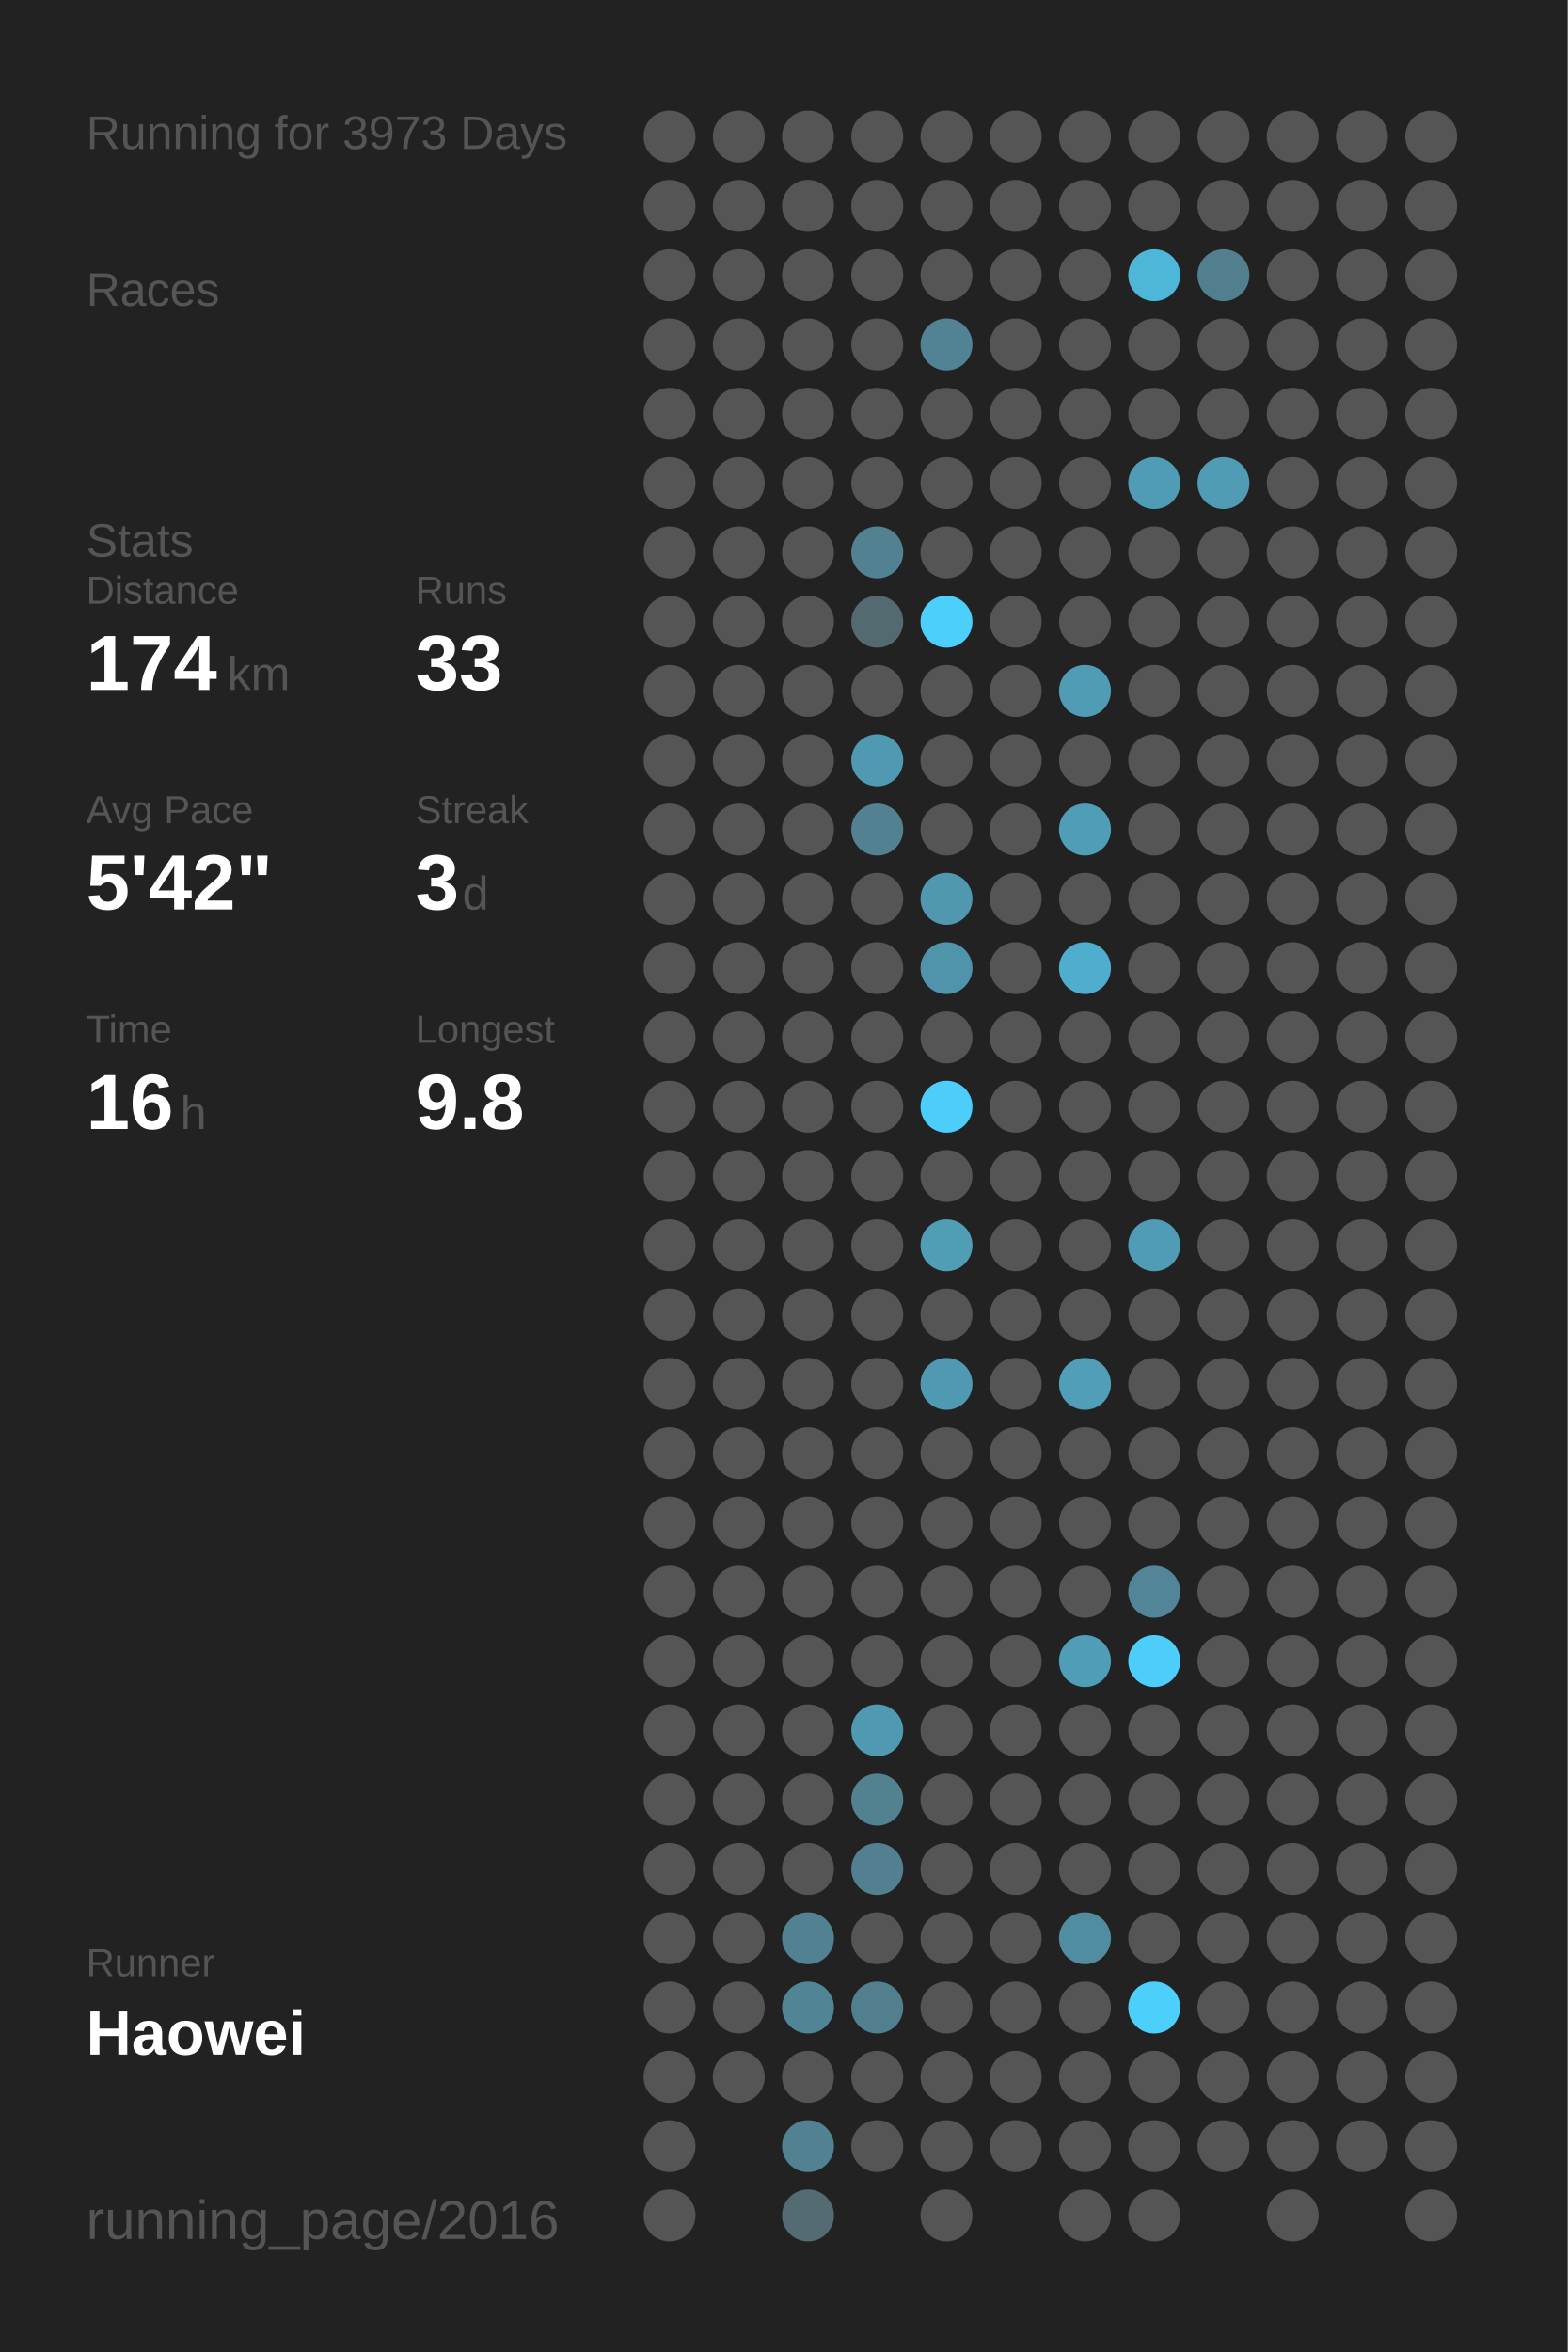
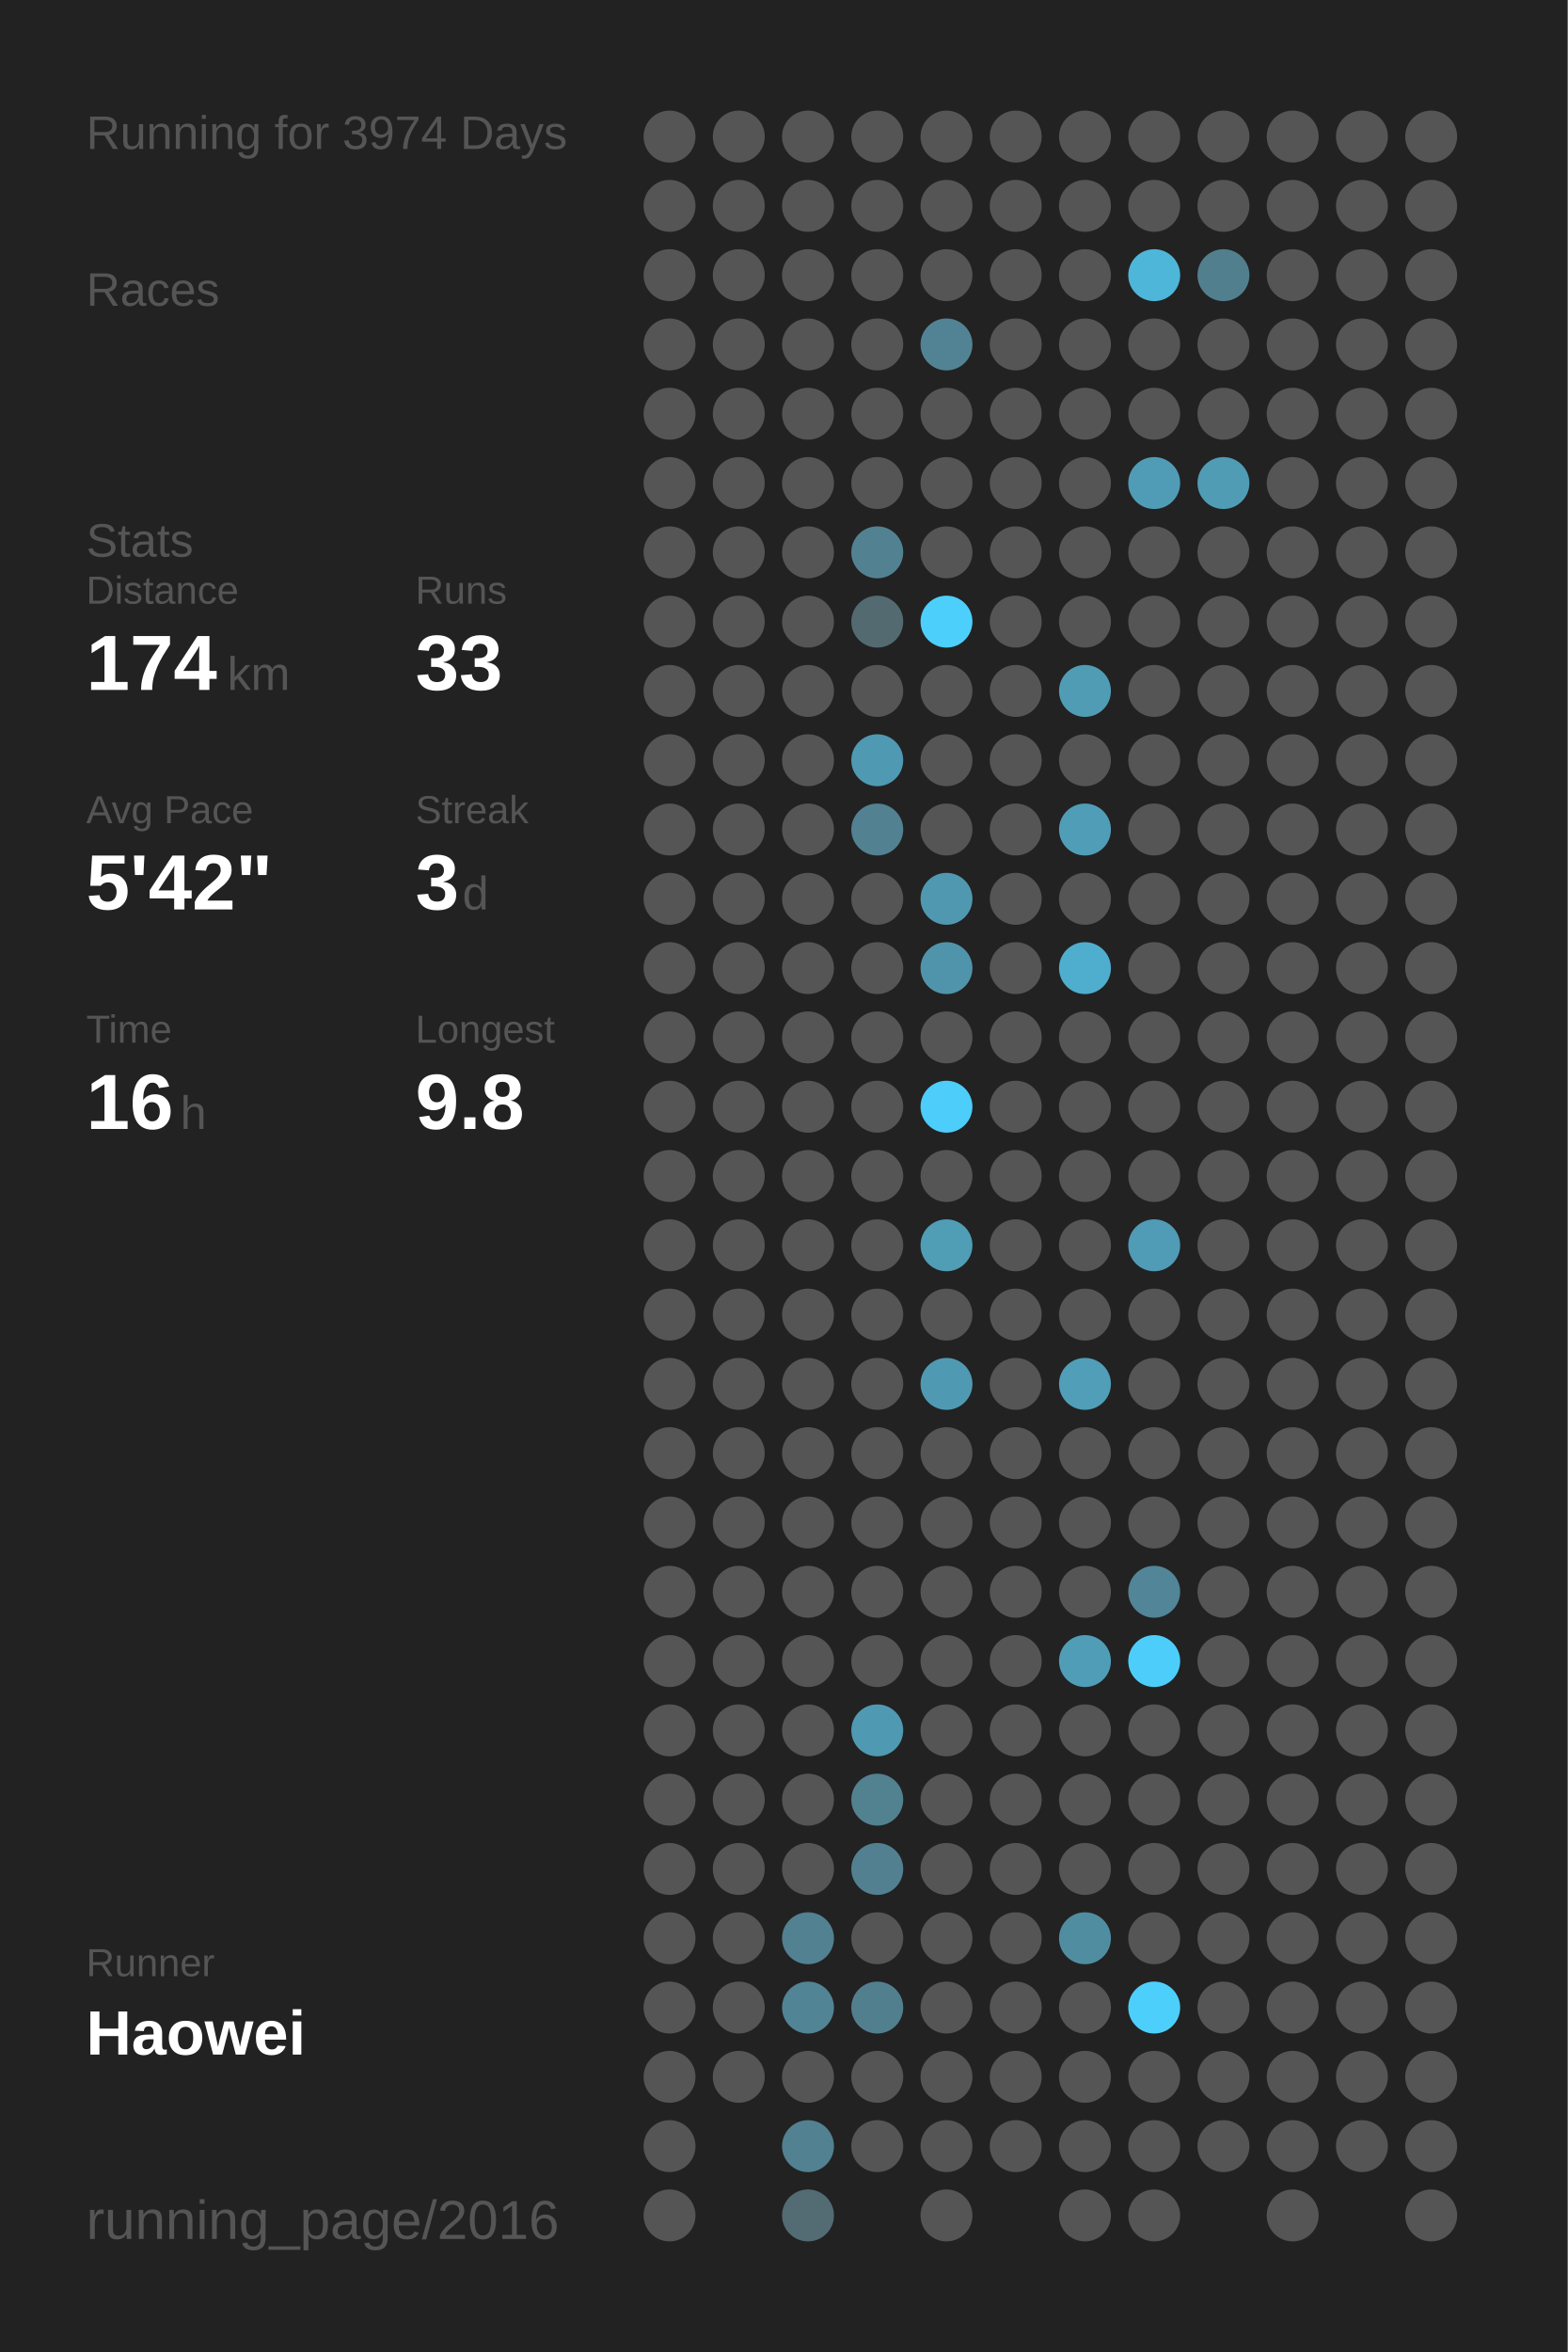
<svg xmlns="http://www.w3.org/2000/svg" baseProfile="full" height="300mm" version="1.1" viewBox="0,0,200,300" width="200mm">
  <defs />
  <rect fill="#222222" height="300" width="200" x="0" y="0" />
-   <text fill="#555555" style="font-size:6px; font-family:Arial;" x="11" y="19">Running for 3973 Days</text>
+   <text fill="#555555" style="font-size:6px; font-family:Arial;" x="11" y="19">Running for 3974 Days</text>
  <text fill="#555555" style="font-size:6px; font-family:Arial;" x="11" y="39">Races</text>
  <text fill="#555555" style="font-size:6px; font-family:Arial;" x="11" y="71">Stats</text>
  <text fill="#555555" style="font-size:5px; font-family:Arial;" x="11" y="77">Distance</text>
  <text fill="#FFFFFF" style="font-size:10px; font-family:Arial; font-weight:bold;" x="11" y="88">174</text>
  <text fill="#555555" style="font-size:6px; font-family:Arial;" x="29" y="88">km</text>
  <text fill="#555555" style="font-size:5px; font-family:Arial;" x="53" y="77">Runs</text>
  <text fill="#FFFFFF" style="font-size:10px; font-family:Arial; font-weight:bold;" x="53" y="88">33</text>
  <text fill="#555555" style="font-size:5px; font-family:Arial;" x="11" y="105">Avg Pace</text>
  <text fill="#FFFFFF" style="font-size:10px; font-family:Arial; font-weight:bold;" x="11" y="116">5'42"</text>
  <text fill="#555555" style="font-size:5px; font-family:Arial;" x="53" y="105">Streak</text>
  <text fill="#FFFFFF" style="font-size:10px; font-family:Arial; font-weight:bold;" x="53" y="116">3</text>
  <text fill="#555555" style="font-size:6px; font-family:Arial;" x="59" y="116">d</text>
  <text fill="#555555" style="font-size:5px; font-family:Arial;" x="11" y="133">Time</text>
  <text fill="#FFFFFF" style="font-size:10px; font-family:Arial; font-weight:bold;" x="11" y="144">16</text>
  <text fill="#555555" style="font-size:6px; font-family:Arial;" x="23" y="144">h</text>
  <text fill="#555555" style="font-size:5px; font-family:Arial;" x="53" y="133">Longest</text>
  <text fill="#FFFFFF" style="font-size:10px; font-family:Arial; font-weight:bold;" x="53" y="144">9.8</text>
  <text fill="#555555" style="font-size:5px; font-family:Arial;" x="11" y="252.065">Runner</text>
  <text fill="#FFFFFF" style="font-size:8px; font-family:Arial; font-weight:bold;" x="11" y="262.065">Haowei</text>
  <text fill="#555555" style="font-size:7px; font-family:Arial;" x="11" y="285.581">running_page/2016</text>
  <circle cx="85.417" cy="17.419" fill="#555555" r="3.312" />
  <circle cx="85.417" cy="26.258" fill="#555555" r="3.312" />
  <circle cx="85.417" cy="35.097" fill="#555555" r="3.312" />
  <circle cx="85.417" cy="43.935" fill="#555555" r="3.312" />
  <circle cx="85.417" cy="52.774" fill="#555555" r="3.312" />
  <circle cx="85.417" cy="61.613" fill="#555555" r="3.312" />
  <circle cx="85.417" cy="70.452" fill="#555555" r="3.312" />
  <circle cx="85.417" cy="79.29" fill="#555555" r="3.312" />
  <circle cx="85.417" cy="88.129" fill="#555555" r="3.312" />
  <circle cx="85.417" cy="96.968" fill="#555555" r="3.312" />
  <circle cx="85.417" cy="105.806" fill="#555555" r="3.312" />
  <circle cx="85.417" cy="114.645" fill="#555555" r="3.312" />
  <circle cx="85.417" cy="123.484" fill="#555555" r="3.312" />
  <circle cx="85.417" cy="132.323" fill="#555555" r="3.312" />
  <circle cx="85.417" cy="141.161" fill="#555555" r="3.312" />
  <circle cx="85.417" cy="150" fill="#555555" r="3.312" />
  <circle cx="85.417" cy="158.839" fill="#555555" r="3.312" />
  <circle cx="85.417" cy="167.677" fill="#555555" r="3.312" />
  <circle cx="85.417" cy="176.516" fill="#555555" r="3.312" />
  <circle cx="85.417" cy="185.355" fill="#555555" r="3.312" />
  <circle cx="85.417" cy="194.194" fill="#555555" r="3.312" />
  <circle cx="85.417" cy="203.032" fill="#555555" r="3.312" />
  <circle cx="85.417" cy="211.871" fill="#555555" r="3.312" />
  <circle cx="85.417" cy="220.71" fill="#555555" r="3.312" />
  <circle cx="85.417" cy="229.548" fill="#555555" r="3.312" />
  <circle cx="85.417" cy="238.387" fill="#555555" r="3.312" />
  <circle cx="85.417" cy="247.226" fill="#555555" r="3.312" />
  <circle cx="85.417" cy="256.065" fill="#555555" r="3.312" />
  <circle cx="85.417" cy="264.903" fill="#555555" r="3.312" />
  <circle cx="85.417" cy="273.742" fill="#555555" r="3.312" />
  <circle cx="85.417" cy="282.581" fill="#555555" r="3.312" />
  <circle cx="94.25" cy="17.419" fill="#555555" r="3.312" />
  <circle cx="94.25" cy="26.258" fill="#555555" r="3.312" />
  <circle cx="94.25" cy="35.097" fill="#555555" r="3.312" />
  <circle cx="94.25" cy="43.935" fill="#555555" r="3.312" />
  <circle cx="94.25" cy="52.774" fill="#555555" r="3.312" />
  <circle cx="94.25" cy="61.613" fill="#555555" r="3.312" />
  <circle cx="94.25" cy="70.452" fill="#555555" r="3.312" />
  <circle cx="94.25" cy="79.29" fill="#555555" r="3.312" />
  <circle cx="94.25" cy="88.129" fill="#555555" r="3.312" />
  <circle cx="94.25" cy="96.968" fill="#555555" r="3.312" />
  <circle cx="94.25" cy="105.806" fill="#555555" r="3.312" />
  <circle cx="94.25" cy="114.645" fill="#555555" r="3.312" />
  <circle cx="94.25" cy="123.484" fill="#555555" r="3.312" />
  <circle cx="94.25" cy="132.323" fill="#555555" r="3.312" />
  <circle cx="94.25" cy="141.161" fill="#555555" r="3.312" />
  <circle cx="94.25" cy="150" fill="#555555" r="3.312" />
  <circle cx="94.25" cy="158.839" fill="#555555" r="3.312" />
  <circle cx="94.25" cy="167.677" fill="#555555" r="3.312" />
  <circle cx="94.25" cy="176.516" fill="#555555" r="3.312" />
  <circle cx="94.25" cy="185.355" fill="#555555" r="3.312" />
  <circle cx="94.25" cy="194.194" fill="#555555" r="3.312" />
  <circle cx="94.25" cy="203.032" fill="#555555" r="3.312" />
  <circle cx="94.25" cy="211.871" fill="#555555" r="3.312" />
  <circle cx="94.25" cy="220.71" fill="#555555" r="3.312" />
  <circle cx="94.25" cy="229.548" fill="#555555" r="3.312" />
  <circle cx="94.25" cy="238.387" fill="#555555" r="3.312" />
  <circle cx="94.25" cy="247.226" fill="#555555" r="3.312" />
  <circle cx="94.25" cy="256.065" fill="#555555" r="3.312" />
  <circle cx="94.25" cy="264.903" fill="#555555" r="3.312" />
  <circle cx="103.083" cy="17.419" fill="#555555" r="3.312" />
  <circle cx="103.083" cy="26.258" fill="#555555" r="3.312" />
  <circle cx="103.083" cy="35.097" fill="#555555" r="3.312" />
  <circle cx="103.083" cy="43.935" fill="#555555" r="3.312" />
  <circle cx="103.083" cy="52.774" fill="#555555" r="3.312" />
  <circle cx="103.083" cy="61.613" fill="#555555" r="3.312" />
  <circle cx="103.083" cy="70.452" fill="#555555" r="3.312" />
  <circle cx="103.083" cy="79.29" fill="#555555" r="3.312" />
  <circle cx="103.083" cy="88.129" fill="#555555" r="3.312" />
  <circle cx="103.083" cy="96.968" fill="#555555" r="3.312" />
  <circle cx="103.083" cy="105.806" fill="#555555" r="3.312" />
  <circle cx="103.083" cy="114.645" fill="#555555" r="3.312" />
  <circle cx="103.083" cy="123.484" fill="#555555" r="3.312" />
  <circle cx="103.083" cy="132.323" fill="#555555" r="3.312" />
  <circle cx="103.083" cy="141.161" fill="#555555" r="3.312" />
  <circle cx="103.083" cy="150" fill="#555555" r="3.312" />
  <circle cx="103.083" cy="158.839" fill="#555555" r="3.312" />
  <circle cx="103.083" cy="167.677" fill="#555555" r="3.312" />
  <circle cx="103.083" cy="176.516" fill="#555555" r="3.312" />
  <circle cx="103.083" cy="185.355" fill="#555555" r="3.312" />
  <circle cx="103.083" cy="194.194" fill="#555555" r="3.312" />
  <circle cx="103.083" cy="203.032" fill="#555555" r="3.312" />
  <circle cx="103.083" cy="211.871" fill="#555555" r="3.312" />
  <circle cx="103.083" cy="220.71" fill="#555555" r="3.312" />
  <circle cx="103.083" cy="229.548" fill="#555555" r="3.312" />
  <circle cx="103.083" cy="238.387" fill="#555555" r="3.312" />
  <circle cx="103.083" cy="247.226" fill="#528191" r="3.312" />
  <circle cx="103.083" cy="256.065" fill="#518495" r="3.312" />
  <circle cx="103.083" cy="264.903" fill="#555555" r="3.312" />
  <circle cx="103.083" cy="273.742" fill="#528191" r="3.312" />
  <circle cx="103.083" cy="282.581" fill="#536b73" r="3.312" />
  <circle cx="111.917" cy="17.419" fill="#555555" r="3.312" />
  <circle cx="111.917" cy="26.258" fill="#555555" r="3.312" />
  <circle cx="111.917" cy="35.097" fill="#555555" r="3.312" />
  <circle cx="111.917" cy="43.935" fill="#555555" r="3.312" />
  <circle cx="111.917" cy="52.774" fill="#555555" r="3.312" />
  <circle cx="111.917" cy="61.613" fill="#555555" r="3.312" />
  <circle cx="111.917" cy="70.452" fill="#528292" r="3.312" />
  <circle cx="111.917" cy="79.29" fill="#536a71" r="3.312" />
  <circle cx="111.917" cy="88.129" fill="#555555" r="3.312" />
  <circle cx="111.917" cy="96.968" fill="#5099b2" r="3.312" />
  <circle cx="111.917" cy="105.806" fill="#528191" r="3.312" />
  <circle cx="111.917" cy="114.645" fill="#555555" r="3.312" />
  <circle cx="111.917" cy="123.484" fill="#555555" r="3.312" />
  <circle cx="111.917" cy="132.323" fill="#555555" r="3.312" />
  <circle cx="111.917" cy="141.161" fill="#555555" r="3.312" />
  <circle cx="111.917" cy="150" fill="#555555" r="3.312" />
  <circle cx="111.917" cy="158.839" fill="#555555" r="3.312" />
  <circle cx="111.917" cy="167.677" fill="#555555" r="3.312" />
  <circle cx="111.917" cy="176.516" fill="#555555" r="3.312" />
  <circle cx="111.917" cy="185.355" fill="#555555" r="3.312" />
  <circle cx="111.917" cy="194.194" fill="#555555" r="3.312" />
  <circle cx="111.917" cy="203.032" fill="#555555" r="3.312" />
  <circle cx="111.917" cy="211.871" fill="#555555" r="3.312" />
  <circle cx="111.917" cy="220.71" fill="#5099b2" r="3.312" />
  <circle cx="111.917" cy="229.548" fill="#528190" r="3.312" />
  <circle cx="111.917" cy="238.387" fill="#528090" r="3.312" />
  <circle cx="111.917" cy="247.226" fill="#555555" r="3.312" />
  <circle cx="111.917" cy="256.065" fill="#527f8e" r="3.312" />
  <circle cx="111.917" cy="264.903" fill="#555555" r="3.312" />
  <circle cx="111.917" cy="273.742" fill="#555555" r="3.312" />
  <circle cx="120.75" cy="17.419" fill="#555555" r="3.312" />
  <circle cx="120.75" cy="26.258" fill="#555555" r="3.312" />
  <circle cx="120.75" cy="35.097" fill="#555555" r="3.312" />
  <circle cx="120.75" cy="43.935" fill="#528394" r="3.312" />
  <circle cx="120.75" cy="52.774" fill="#555555" r="3.312" />
  <circle cx="120.75" cy="61.613" fill="#555555" r="3.312" />
  <circle cx="120.75" cy="70.452" fill="#555555" r="3.312" />
  <circle cx="120.75" cy="79.29" fill="#4dcffb" r="3.312" />
  <circle cx="120.75" cy="88.129" fill="#555555" r="3.312" />
  <circle cx="120.75" cy="96.968" fill="#555555" r="3.312" />
  <circle cx="120.75" cy="105.806" fill="#555555" r="3.312" />
  <circle cx="120.75" cy="114.645" fill="#5098b0" r="3.312" />
  <circle cx="120.75" cy="123.484" fill="#5094ab" r="3.312" />
  <circle cx="120.75" cy="132.323" fill="#555555" r="3.312" />
  <circle cx="120.75" cy="141.161" fill="#4dcdf9" r="3.312" />
  <circle cx="120.75" cy="150" fill="#555555" r="3.312" />
  <circle cx="120.75" cy="158.839" fill="#509db6" r="3.312" />
  <circle cx="120.75" cy="167.677" fill="#555555" r="3.312" />
  <circle cx="120.75" cy="176.516" fill="#5099b2" r="3.312" />
  <circle cx="120.75" cy="185.355" fill="#555555" r="3.312" />
  <circle cx="120.75" cy="194.194" fill="#555555" r="3.312" />
  <circle cx="120.75" cy="203.032" fill="#555555" r="3.312" />
  <circle cx="120.75" cy="211.871" fill="#555555" r="3.312" />
  <circle cx="120.75" cy="220.71" fill="#555555" r="3.312" />
  <circle cx="120.75" cy="229.548" fill="#555555" r="3.312" />
  <circle cx="120.75" cy="238.387" fill="#555555" r="3.312" />
  <circle cx="120.75" cy="247.226" fill="#555555" r="3.312" />
  <circle cx="120.75" cy="256.065" fill="#555555" r="3.312" />
  <circle cx="120.75" cy="264.903" fill="#555555" r="3.312" />
  <circle cx="120.75" cy="273.742" fill="#555555" r="3.312" />
  <circle cx="120.75" cy="282.581" fill="#555555" r="3.312" />
  <circle cx="129.583" cy="17.419" fill="#555555" r="3.312" />
  <circle cx="129.583" cy="26.258" fill="#555555" r="3.312" />
  <circle cx="129.583" cy="35.097" fill="#555555" r="3.312" />
  <circle cx="129.583" cy="43.935" fill="#555555" r="3.312" />
  <circle cx="129.583" cy="52.774" fill="#555555" r="3.312" />
  <circle cx="129.583" cy="61.613" fill="#555555" r="3.312" />
  <circle cx="129.583" cy="70.452" fill="#555555" r="3.312" />
  <circle cx="129.583" cy="79.29" fill="#555555" r="3.312" />
  <circle cx="129.583" cy="88.129" fill="#555555" r="3.312" />
  <circle cx="129.583" cy="96.968" fill="#555555" r="3.312" />
  <circle cx="129.583" cy="105.806" fill="#555555" r="3.312" />
  <circle cx="129.583" cy="114.645" fill="#555555" r="3.312" />
  <circle cx="129.583" cy="123.484" fill="#555555" r="3.312" />
  <circle cx="129.583" cy="132.323" fill="#555555" r="3.312" />
  <circle cx="129.583" cy="141.161" fill="#555555" r="3.312" />
  <circle cx="129.583" cy="150" fill="#555555" r="3.312" />
  <circle cx="129.583" cy="158.839" fill="#555555" r="3.312" />
  <circle cx="129.583" cy="167.677" fill="#555555" r="3.312" />
  <circle cx="129.583" cy="176.516" fill="#555555" r="3.312" />
  <circle cx="129.583" cy="185.355" fill="#555555" r="3.312" />
  <circle cx="129.583" cy="194.194" fill="#555555" r="3.312" />
  <circle cx="129.583" cy="203.032" fill="#555555" r="3.312" />
  <circle cx="129.583" cy="211.871" fill="#555555" r="3.312" />
  <circle cx="129.583" cy="220.71" fill="#555555" r="3.312" />
  <circle cx="129.583" cy="229.548" fill="#555555" r="3.312" />
  <circle cx="129.583" cy="238.387" fill="#555555" r="3.312" />
  <circle cx="129.583" cy="247.226" fill="#555555" r="3.312" />
  <circle cx="129.583" cy="256.065" fill="#555555" r="3.312" />
  <circle cx="129.583" cy="264.903" fill="#555555" r="3.312" />
  <circle cx="129.583" cy="273.742" fill="#555555" r="3.312" />
  <circle cx="138.417" cy="17.419" fill="#555555" r="3.312" />
  <circle cx="138.417" cy="26.258" fill="#555555" r="3.312" />
  <circle cx="138.417" cy="35.097" fill="#555555" r="3.312" />
  <circle cx="138.417" cy="43.935" fill="#555555" r="3.312" />
  <circle cx="138.417" cy="52.774" fill="#555555" r="3.312" />
  <circle cx="138.417" cy="61.613" fill="#555555" r="3.312" />
  <circle cx="138.417" cy="70.452" fill="#555555" r="3.312" />
  <circle cx="138.417" cy="79.29" fill="#555555" r="3.312" />
  <circle cx="138.417" cy="88.129" fill="#509cb5" r="3.312" />
  <circle cx="138.417" cy="96.968" fill="#555555" r="3.312" />
  <circle cx="138.417" cy="105.806" fill="#509db8" r="3.312" />
  <circle cx="138.417" cy="114.645" fill="#555555" r="3.312" />
  <circle cx="138.417" cy="123.484" fill="#4fadcd" r="3.312" />
  <circle cx="138.417" cy="132.323" fill="#555555" r="3.312" />
  <circle cx="138.417" cy="141.161" fill="#555555" r="3.312" />
  <circle cx="138.417" cy="150" fill="#555555" r="3.312" />
  <circle cx="138.417" cy="158.839" fill="#555555" r="3.312" />
  <circle cx="138.417" cy="167.677" fill="#555555" r="3.312" />
  <circle cx="138.417" cy="176.516" fill="#509eb8" r="3.312" />
  <circle cx="138.417" cy="185.355" fill="#555555" r="3.312" />
  <circle cx="138.417" cy="194.194" fill="#555555" r="3.312" />
  <circle cx="138.417" cy="203.032" fill="#555555" r="3.312" />
  <circle cx="138.417" cy="211.871" fill="#509db7" r="3.312" />
  <circle cx="138.417" cy="220.71" fill="#555555" r="3.312" />
  <circle cx="138.417" cy="229.548" fill="#555555" r="3.312" />
  <circle cx="138.417" cy="238.387" fill="#555555" r="3.312" />
  <circle cx="138.417" cy="247.226" fill="#518da1" r="3.312" />
  <circle cx="138.417" cy="256.065" fill="#555555" r="3.312" />
  <circle cx="138.417" cy="264.903" fill="#555555" r="3.312" />
  <circle cx="138.417" cy="273.742" fill="#555555" r="3.312" />
  <circle cx="138.417" cy="282.581" fill="#555555" r="3.312" />
  <circle cx="147.25" cy="17.419" fill="#555555" r="3.312" />
  <circle cx="147.25" cy="26.258" fill="#555555" r="3.312" />
  <circle cx="147.25" cy="35.097" fill="#4eb6d9" r="3.312" />
  <circle cx="147.25" cy="43.935" fill="#555555" r="3.312" />
  <circle cx="147.25" cy="52.774" fill="#555555" r="3.312" />
  <circle cx="147.25" cy="61.613" fill="#509cb6" r="3.312" />
  <circle cx="147.25" cy="70.452" fill="#555555" r="3.312" />
  <circle cx="147.25" cy="79.29" fill="#555555" r="3.312" />
  <circle cx="147.25" cy="88.129" fill="#555555" r="3.312" />
  <circle cx="147.25" cy="96.968" fill="#555555" r="3.312" />
  <circle cx="147.25" cy="105.806" fill="#555555" r="3.312" />
  <circle cx="147.25" cy="114.645" fill="#555555" r="3.312" />
  <circle cx="147.25" cy="123.484" fill="#555555" r="3.312" />
  <circle cx="147.25" cy="132.323" fill="#555555" r="3.312" />
  <circle cx="147.25" cy="141.161" fill="#555555" r="3.312" />
  <circle cx="147.25" cy="150" fill="#555555" r="3.312" />
  <circle cx="147.25" cy="158.839" fill="#509bb5" r="3.312" />
  <circle cx="147.25" cy="167.677" fill="#555555" r="3.312" />
  <circle cx="147.25" cy="176.516" fill="#555555" r="3.312" />
  <circle cx="147.25" cy="185.355" fill="#555555" r="3.312" />
  <circle cx="147.25" cy="194.194" fill="#555555" r="3.312" />
  <circle cx="147.25" cy="203.032" fill="#518597" r="3.312" />
  <circle cx="147.25" cy="211.871" fill="#4dcefa" r="3.312" />
  <circle cx="147.25" cy="220.71" fill="#555555" r="3.312" />
  <circle cx="147.25" cy="229.548" fill="#555555" r="3.312" />
  <circle cx="147.25" cy="238.387" fill="#555555" r="3.312" />
  <circle cx="147.25" cy="247.226" fill="#555555" r="3.312" />
  <circle cx="147.25" cy="256.065" fill="#4dcffc" r="3.312" />
  <circle cx="147.25" cy="264.903" fill="#555555" r="3.312" />
  <circle cx="147.25" cy="273.742" fill="#555555" r="3.312" />
  <circle cx="147.25" cy="282.581" fill="#555555" r="3.312" />
  <circle cx="156.083" cy="17.419" fill="#555555" r="3.312" />
  <circle cx="156.083" cy="26.258" fill="#555555" r="3.312" />
  <circle cx="156.083" cy="35.097" fill="#527f8e" r="3.312" />
  <circle cx="156.083" cy="43.935" fill="#555555" r="3.312" />
  <circle cx="156.083" cy="52.774" fill="#555555" r="3.312" />
  <circle cx="156.083" cy="61.613" fill="#509cb5" r="3.312" />
  <circle cx="156.083" cy="70.452" fill="#555555" r="3.312" />
  <circle cx="156.083" cy="79.29" fill="#555555" r="3.312" />
  <circle cx="156.083" cy="88.129" fill="#555555" r="3.312" />
  <circle cx="156.083" cy="96.968" fill="#555555" r="3.312" />
  <circle cx="156.083" cy="105.806" fill="#555555" r="3.312" />
  <circle cx="156.083" cy="114.645" fill="#555555" r="3.312" />
  <circle cx="156.083" cy="123.484" fill="#555555" r="3.312" />
  <circle cx="156.083" cy="132.323" fill="#555555" r="3.312" />
  <circle cx="156.083" cy="141.161" fill="#555555" r="3.312" />
  <circle cx="156.083" cy="150" fill="#555555" r="3.312" />
  <circle cx="156.083" cy="158.839" fill="#555555" r="3.312" />
  <circle cx="156.083" cy="167.677" fill="#555555" r="3.312" />
  <circle cx="156.083" cy="176.516" fill="#555555" r="3.312" />
  <circle cx="156.083" cy="185.355" fill="#555555" r="3.312" />
  <circle cx="156.083" cy="194.194" fill="#555555" r="3.312" />
  <circle cx="156.083" cy="203.032" fill="#555555" r="3.312" />
  <circle cx="156.083" cy="211.871" fill="#555555" r="3.312" />
  <circle cx="156.083" cy="220.71" fill="#555555" r="3.312" />
  <circle cx="156.083" cy="229.548" fill="#555555" r="3.312" />
  <circle cx="156.083" cy="238.387" fill="#555555" r="3.312" />
  <circle cx="156.083" cy="247.226" fill="#555555" r="3.312" />
  <circle cx="156.083" cy="256.065" fill="#555555" r="3.312" />
  <circle cx="156.083" cy="264.903" fill="#555555" r="3.312" />
  <circle cx="156.083" cy="273.742" fill="#555555" r="3.312" />
  <circle cx="164.917" cy="17.419" fill="#555555" r="3.312" />
  <circle cx="164.917" cy="26.258" fill="#555555" r="3.312" />
  <circle cx="164.917" cy="35.097" fill="#555555" r="3.312" />
  <circle cx="164.917" cy="43.935" fill="#555555" r="3.312" />
  <circle cx="164.917" cy="52.774" fill="#555555" r="3.312" />
  <circle cx="164.917" cy="61.613" fill="#555555" r="3.312" />
  <circle cx="164.917" cy="70.452" fill="#555555" r="3.312" />
  <circle cx="164.917" cy="79.29" fill="#555555" r="3.312" />
  <circle cx="164.917" cy="88.129" fill="#555555" r="3.312" />
  <circle cx="164.917" cy="96.968" fill="#555555" r="3.312" />
  <circle cx="164.917" cy="105.806" fill="#555555" r="3.312" />
  <circle cx="164.917" cy="114.645" fill="#555555" r="3.312" />
  <circle cx="164.917" cy="123.484" fill="#555555" r="3.312" />
  <circle cx="164.917" cy="132.323" fill="#555555" r="3.312" />
  <circle cx="164.917" cy="141.161" fill="#555555" r="3.312" />
  <circle cx="164.917" cy="150" fill="#555555" r="3.312" />
  <circle cx="164.917" cy="158.839" fill="#555555" r="3.312" />
  <circle cx="164.917" cy="167.677" fill="#555555" r="3.312" />
  <circle cx="164.917" cy="176.516" fill="#555555" r="3.312" />
  <circle cx="164.917" cy="185.355" fill="#555555" r="3.312" />
  <circle cx="164.917" cy="194.194" fill="#555555" r="3.312" />
  <circle cx="164.917" cy="203.032" fill="#555555" r="3.312" />
  <circle cx="164.917" cy="211.871" fill="#555555" r="3.312" />
  <circle cx="164.917" cy="220.71" fill="#555555" r="3.312" />
  <circle cx="164.917" cy="229.548" fill="#555555" r="3.312" />
  <circle cx="164.917" cy="238.387" fill="#555555" r="3.312" />
  <circle cx="164.917" cy="247.226" fill="#555555" r="3.312" />
  <circle cx="164.917" cy="256.065" fill="#555555" r="3.312" />
  <circle cx="164.917" cy="264.903" fill="#555555" r="3.312" />
  <circle cx="164.917" cy="273.742" fill="#555555" r="3.312" />
  <circle cx="164.917" cy="282.581" fill="#555555" r="3.312" />
  <circle cx="173.75" cy="17.419" fill="#555555" r="3.312" />
  <circle cx="173.75" cy="26.258" fill="#555555" r="3.312" />
  <circle cx="173.75" cy="35.097" fill="#555555" r="3.312" />
  <circle cx="173.75" cy="43.935" fill="#555555" r="3.312" />
  <circle cx="173.75" cy="52.774" fill="#555555" r="3.312" />
  <circle cx="173.75" cy="61.613" fill="#555555" r="3.312" />
  <circle cx="173.75" cy="70.452" fill="#555555" r="3.312" />
  <circle cx="173.75" cy="79.29" fill="#555555" r="3.312" />
  <circle cx="173.75" cy="88.129" fill="#555555" r="3.312" />
  <circle cx="173.75" cy="96.968" fill="#555555" r="3.312" />
  <circle cx="173.75" cy="105.806" fill="#555555" r="3.312" />
  <circle cx="173.75" cy="114.645" fill="#555555" r="3.312" />
  <circle cx="173.75" cy="123.484" fill="#555555" r="3.312" />
  <circle cx="173.75" cy="132.323" fill="#555555" r="3.312" />
  <circle cx="173.75" cy="141.161" fill="#555555" r="3.312" />
  <circle cx="173.75" cy="150" fill="#555555" r="3.312" />
  <circle cx="173.75" cy="158.839" fill="#555555" r="3.312" />
  <circle cx="173.75" cy="167.677" fill="#555555" r="3.312" />
  <circle cx="173.75" cy="176.516" fill="#555555" r="3.312" />
  <circle cx="173.75" cy="185.355" fill="#555555" r="3.312" />
  <circle cx="173.75" cy="194.194" fill="#555555" r="3.312" />
  <circle cx="173.75" cy="203.032" fill="#555555" r="3.312" />
  <circle cx="173.75" cy="211.871" fill="#555555" r="3.312" />
  <circle cx="173.75" cy="220.71" fill="#555555" r="3.312" />
  <circle cx="173.75" cy="229.548" fill="#555555" r="3.312" />
  <circle cx="173.75" cy="238.387" fill="#555555" r="3.312" />
  <circle cx="173.75" cy="247.226" fill="#555555" r="3.312" />
  <circle cx="173.75" cy="256.065" fill="#555555" r="3.312" />
  <circle cx="173.75" cy="264.903" fill="#555555" r="3.312" />
  <circle cx="173.75" cy="273.742" fill="#555555" r="3.312" />
  <circle cx="182.583" cy="17.419" fill="#555555" r="3.312" />
  <circle cx="182.583" cy="26.258" fill="#555555" r="3.312" />
  <circle cx="182.583" cy="35.097" fill="#555555" r="3.312" />
  <circle cx="182.583" cy="43.935" fill="#555555" r="3.312" />
  <circle cx="182.583" cy="52.774" fill="#555555" r="3.312" />
  <circle cx="182.583" cy="61.613" fill="#555555" r="3.312" />
  <circle cx="182.583" cy="70.452" fill="#555555" r="3.312" />
  <circle cx="182.583" cy="79.29" fill="#555555" r="3.312" />
  <circle cx="182.583" cy="88.129" fill="#555555" r="3.312" />
  <circle cx="182.583" cy="96.968" fill="#555555" r="3.312" />
  <circle cx="182.583" cy="105.806" fill="#555555" r="3.312" />
  <circle cx="182.583" cy="114.645" fill="#555555" r="3.312" />
  <circle cx="182.583" cy="123.484" fill="#555555" r="3.312" />
  <circle cx="182.583" cy="132.323" fill="#555555" r="3.312" />
  <circle cx="182.583" cy="141.161" fill="#555555" r="3.312" />
  <circle cx="182.583" cy="150" fill="#555555" r="3.312" />
  <circle cx="182.583" cy="158.839" fill="#555555" r="3.312" />
  <circle cx="182.583" cy="167.677" fill="#555555" r="3.312" />
  <circle cx="182.583" cy="176.516" fill="#555555" r="3.312" />
  <circle cx="182.583" cy="185.355" fill="#555555" r="3.312" />
  <circle cx="182.583" cy="194.194" fill="#555555" r="3.312" />
  <circle cx="182.583" cy="203.032" fill="#555555" r="3.312" />
  <circle cx="182.583" cy="211.871" fill="#555555" r="3.312" />
  <circle cx="182.583" cy="220.71" fill="#555555" r="3.312" />
  <circle cx="182.583" cy="229.548" fill="#555555" r="3.312" />
  <circle cx="182.583" cy="238.387" fill="#555555" r="3.312" />
  <circle cx="182.583" cy="247.226" fill="#555555" r="3.312" />
  <circle cx="182.583" cy="256.065" fill="#555555" r="3.312" />
  <circle cx="182.583" cy="264.903" fill="#555555" r="3.312" />
  <circle cx="182.583" cy="273.742" fill="#555555" r="3.312" />
  <circle cx="182.583" cy="282.581" fill="#555555" r="3.312" />
</svg>
